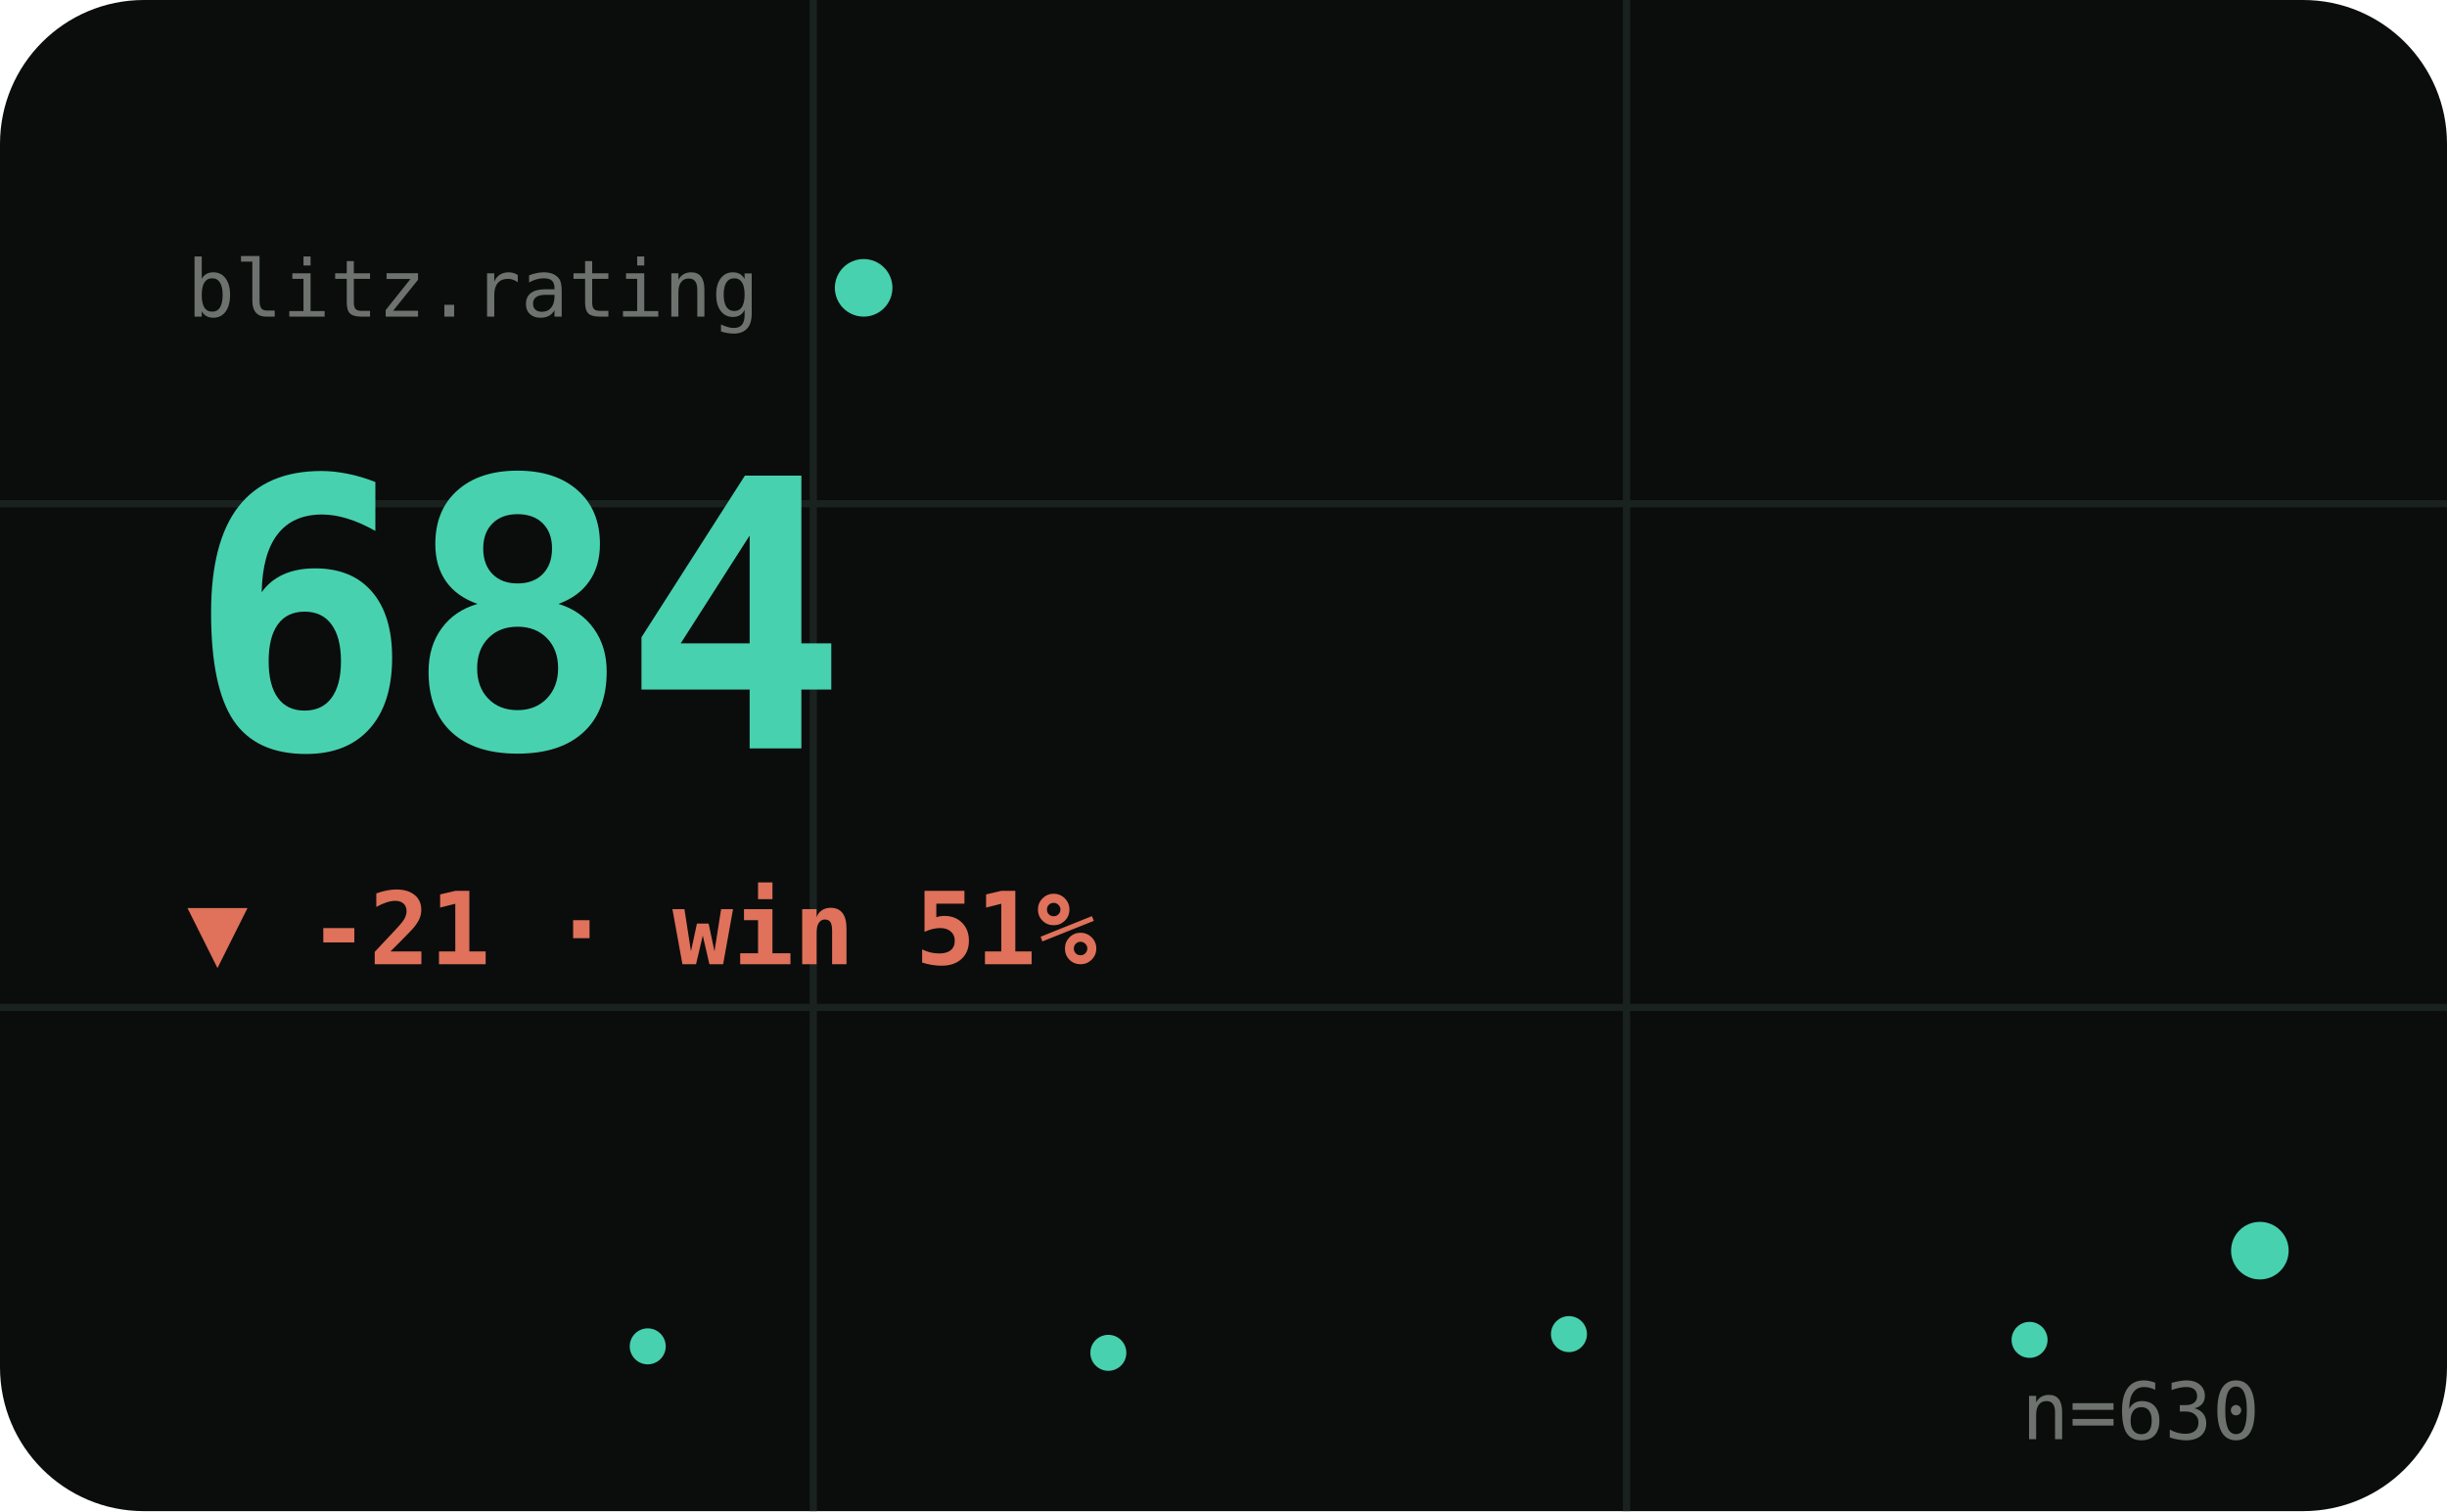
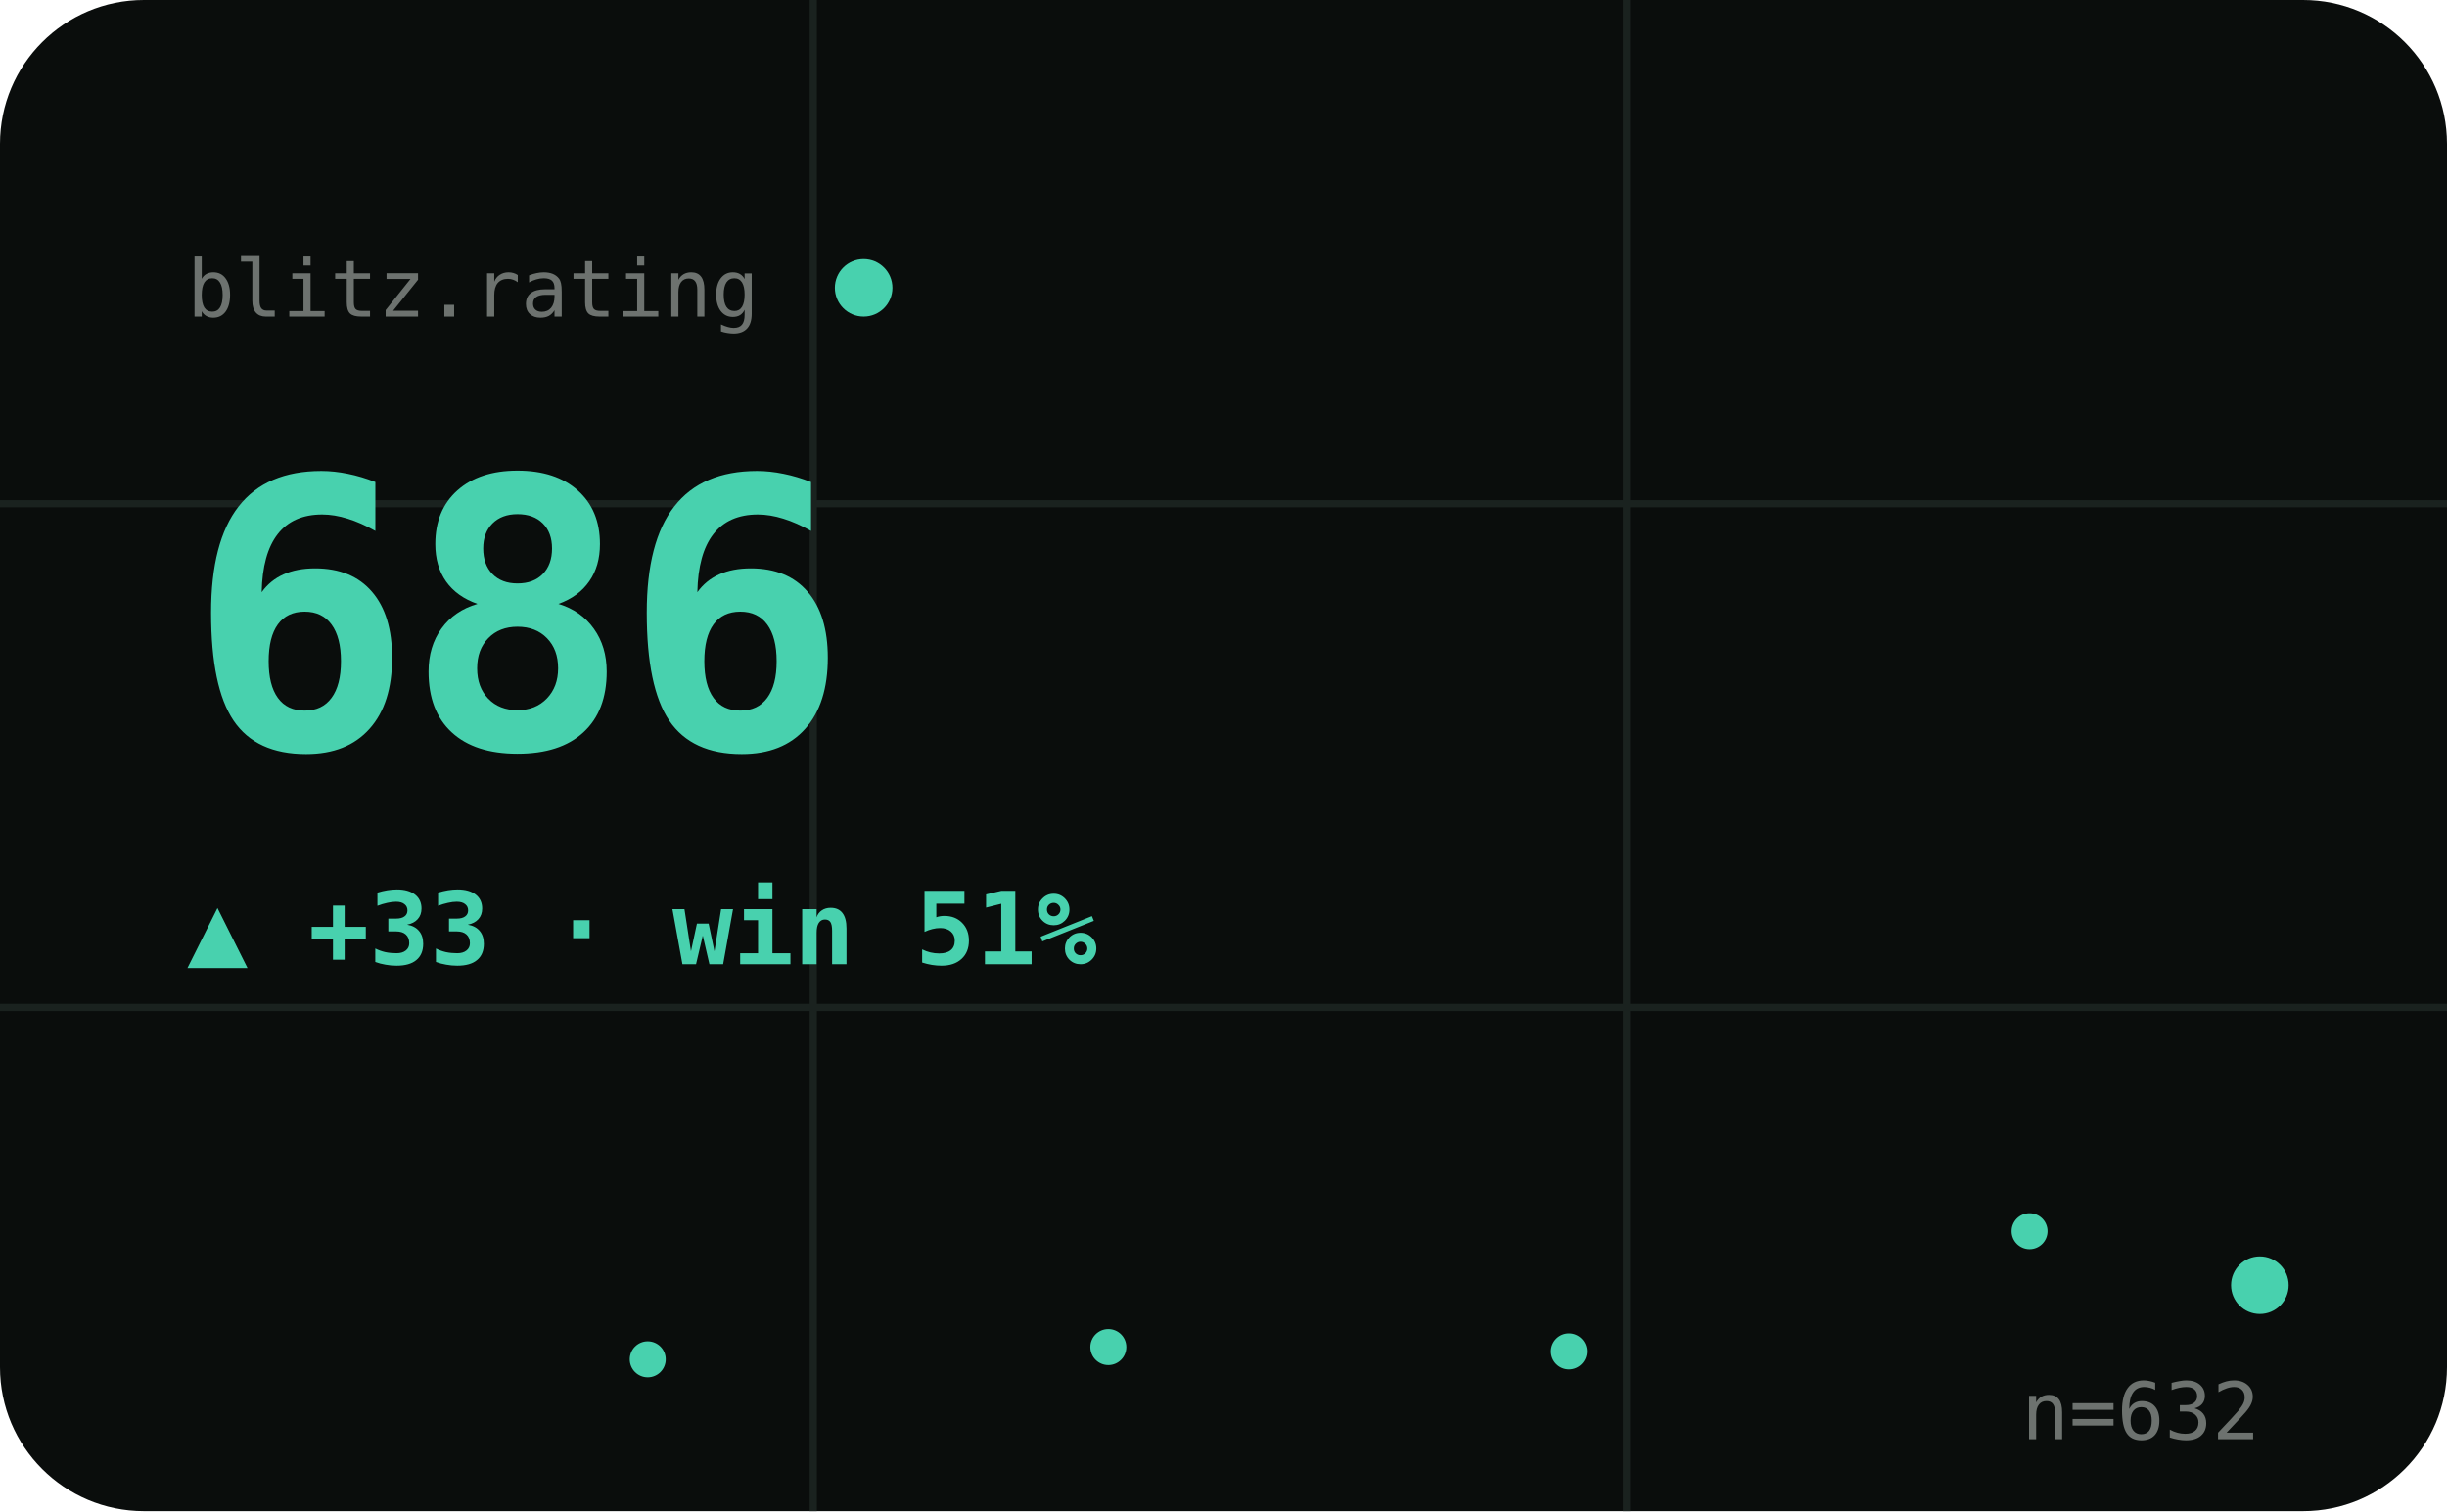
<svg xmlns="http://www.w3.org/2000/svg" viewBox="0 0 340 210" width="340" height="210" role="img" aria-label="BLITZ hero">
  <style>text{fill:#cfd8d1}.bg{fill:#0a0d0c}.acc{fill:#48d1ae}.ln{stroke:#48d1ae}.area{fill:#48d1ae;opacity:.1}.peak{stroke:#48d1ae;opacity:.32}.chip{fill:#48d1ae;opacity:.14}.down{fill:#e0715a}.grid{stroke:#1a221f;stroke-width:1}svg{font-family:'Space Grotesk',system-ui,sans-serif}.lbl{font-weight:600;font-size:11px;letter-spacing:.16em}.big{font-weight:700;font-size:34px;letter-spacing:-.02em}.mid{font-weight:600;font-size:14px}.mut{font-weight:500;font-size:11px;opacity:.5}.ser{font-family:'Instrument Serif',serif;font-weight:400;letter-spacing:0}.mono{font-family:'JetBrains Mono',monospace}.ln{fill:none;stroke-width:2.5;stroke-linecap:round;stroke-linejoin:round}.thin{stroke-width:1.6}.draw{stroke-dasharray:1200;stroke-dashoffset:1200;animation:draw 2.3s cubic-bezier(.6,.05,.2,1) forwards .25s}.dot{animation:pulse 2s ease-in-out infinite}.glow{animation:glow 3.4s ease-in-out infinite}.float{animation:float 6.5s ease-in-out infinite}.shim{animation:shim 3s ease-in-out infinite}@keyframes draw{to{stroke-dashoffset:0}}@keyframes pulse{0%,100%{r:4.5;opacity:1}50%{r:8;opacity:.45}}@keyframes glow{0%,100%{opacity:.14}50%{opacity:.34}}@keyframes float{0%,100%{transform:translateY(0)}50%{transform:translateY(-7px)}}@keyframes shim{0%,100%{opacity:.5}50%{opacity:1}}</style>
  <rect class="bg" width="340" height="210" rx="20" />
  <line class="grid" x1="0" y1="70" x2="340" y2="70" />
  <line class="grid" x1="0" y1="140" x2="340" y2="140" />
  <line class="grid" x1="113" y1="0" x2="113" y2="210" />
  <line class="grid" x1="226" y1="0" x2="226" y2="210" />
  <text class="mut mono" x="26" y="44">blitz.rating</text>
  <circle class="acc dot" cx="120" cy="40" r="4" />
-   <text class="big mono acc shim" x="26" y="104" style="font-size:52px">684</text>
-   <text class="down mid mono" x="26" y="134">▼ -21 · win 51%</text>
-   <polyline class="ln thin draw" points="26.0,188.9 58.0,172.9 90.0,187.1 122.0,172.0 154.0,188.0 186.0,171.1 218.0,185.4 250.0,172.9 282.0,186.2 314.0,173.8" />
-   <circle class="acc" cx="90.0" cy="187.1" r="2.5" />
-   <circle class="acc" cx="154.0" cy="188.0" r="2.5" />
-   <circle class="acc" cx="218.0" cy="185.4" r="2.5" />
-   <circle class="acc" cx="282.0" cy="186.2" r="2.5" />
-   <circle class="acc dot" cx="314.0" cy="173.8" r="4" />
-   <text class="mut mono" x="314" y="200" text-anchor="end">n=630</text>
+   <text class="big mono acc shim" x="26" y="104" style="font-size:52px">686</text>
+   <text class="acc mid mono" x="26" y="134">▲ +33 · win 51%</text>
+   <polyline class="ln thin draw" points="26.0,188.4 58.0,178.6 90.0,188.9 122.0,178.0 154.0,187.2 186.0,179.1 218.0,187.8 250.0,179.7 282.0,171.1 314.0,178.6" />
+   <circle class="acc" cx="90.0" cy="188.9" r="2.5" />
+   <circle class="acc" cx="154.0" cy="187.2" r="2.5" />
+   <circle class="acc" cx="218.0" cy="187.8" r="2.5" />
+   <circle class="acc" cx="282.0" cy="171.1" r="2.5" />
+   <circle class="acc dot" cx="314.0" cy="178.6" r="4" />
+   <text class="mut mono" x="314" y="200" text-anchor="end">n=632</text>
</svg>
